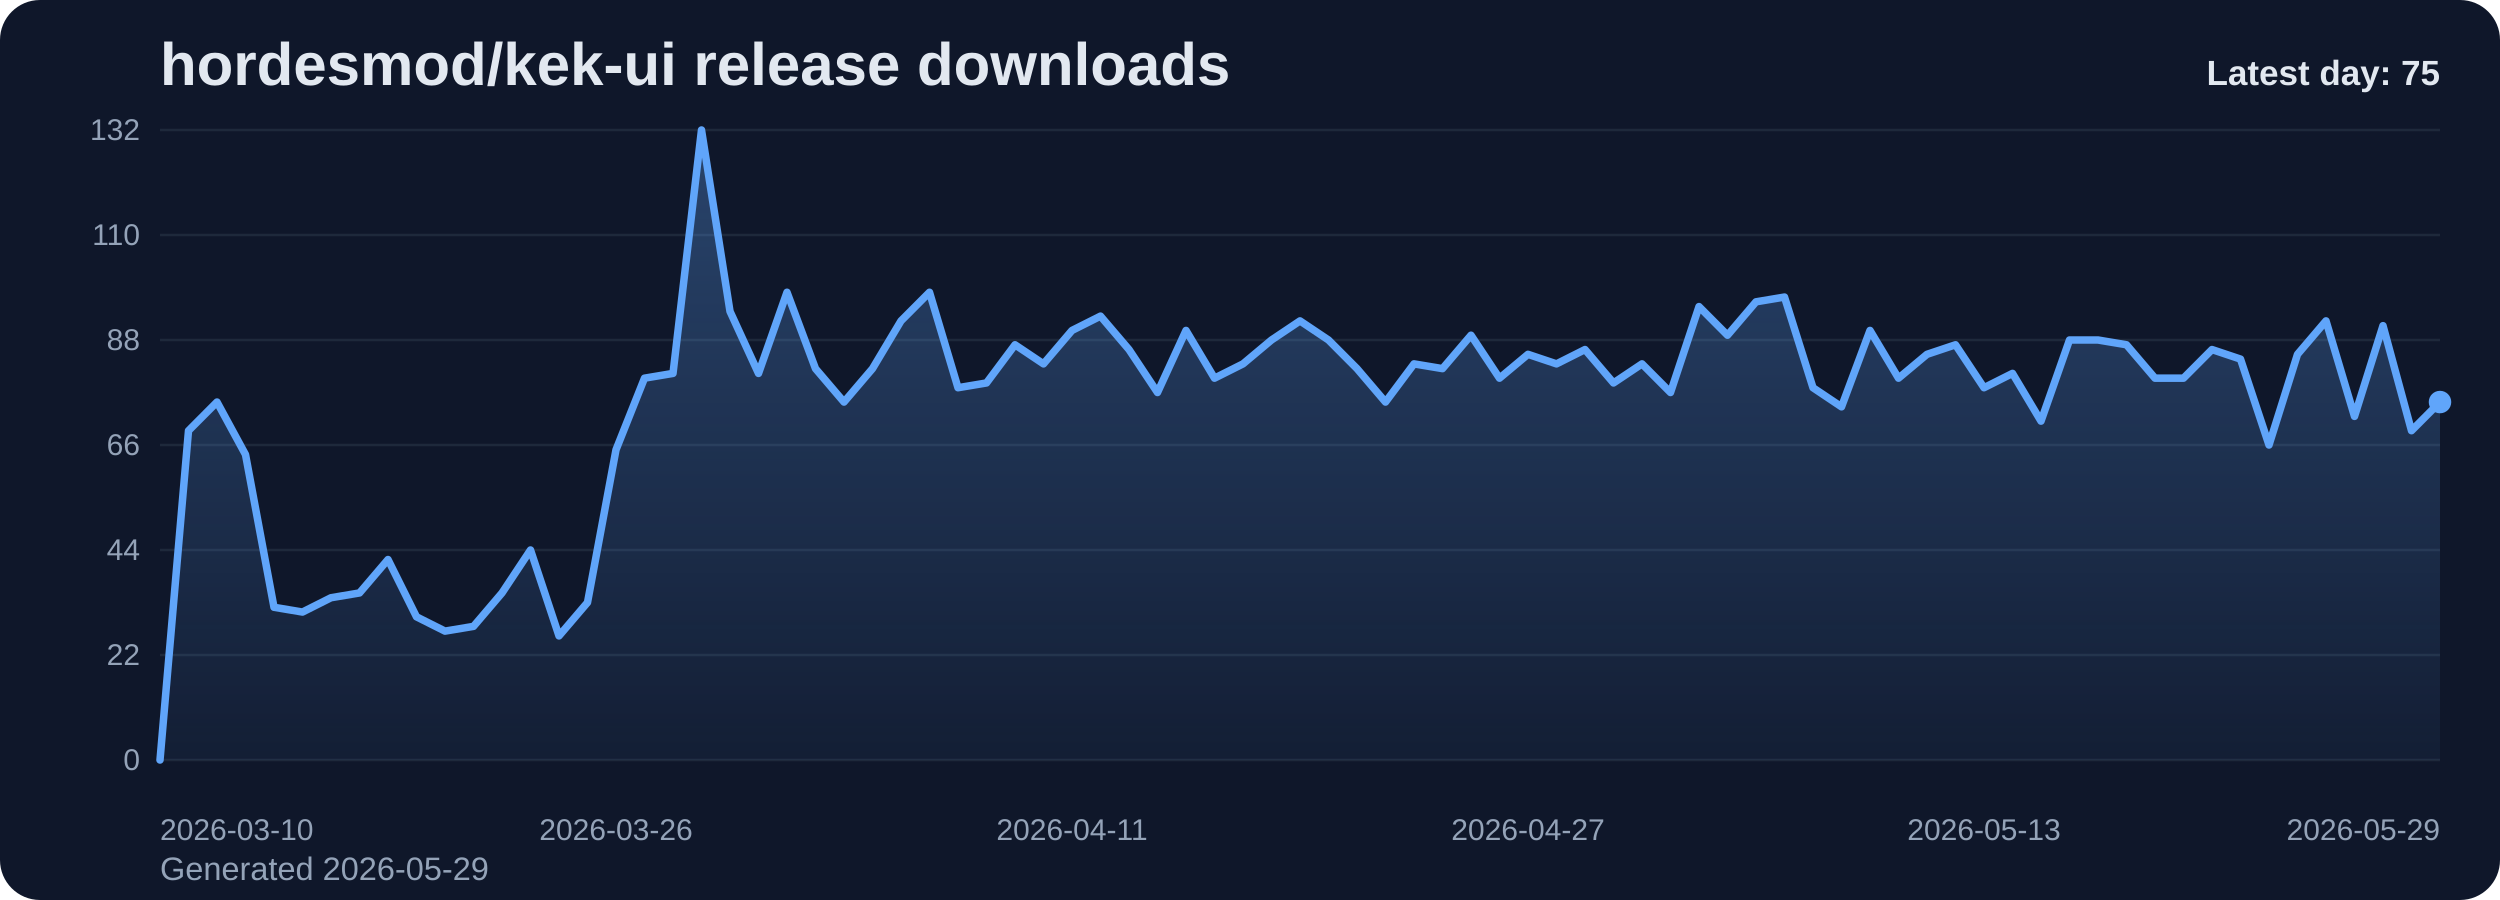
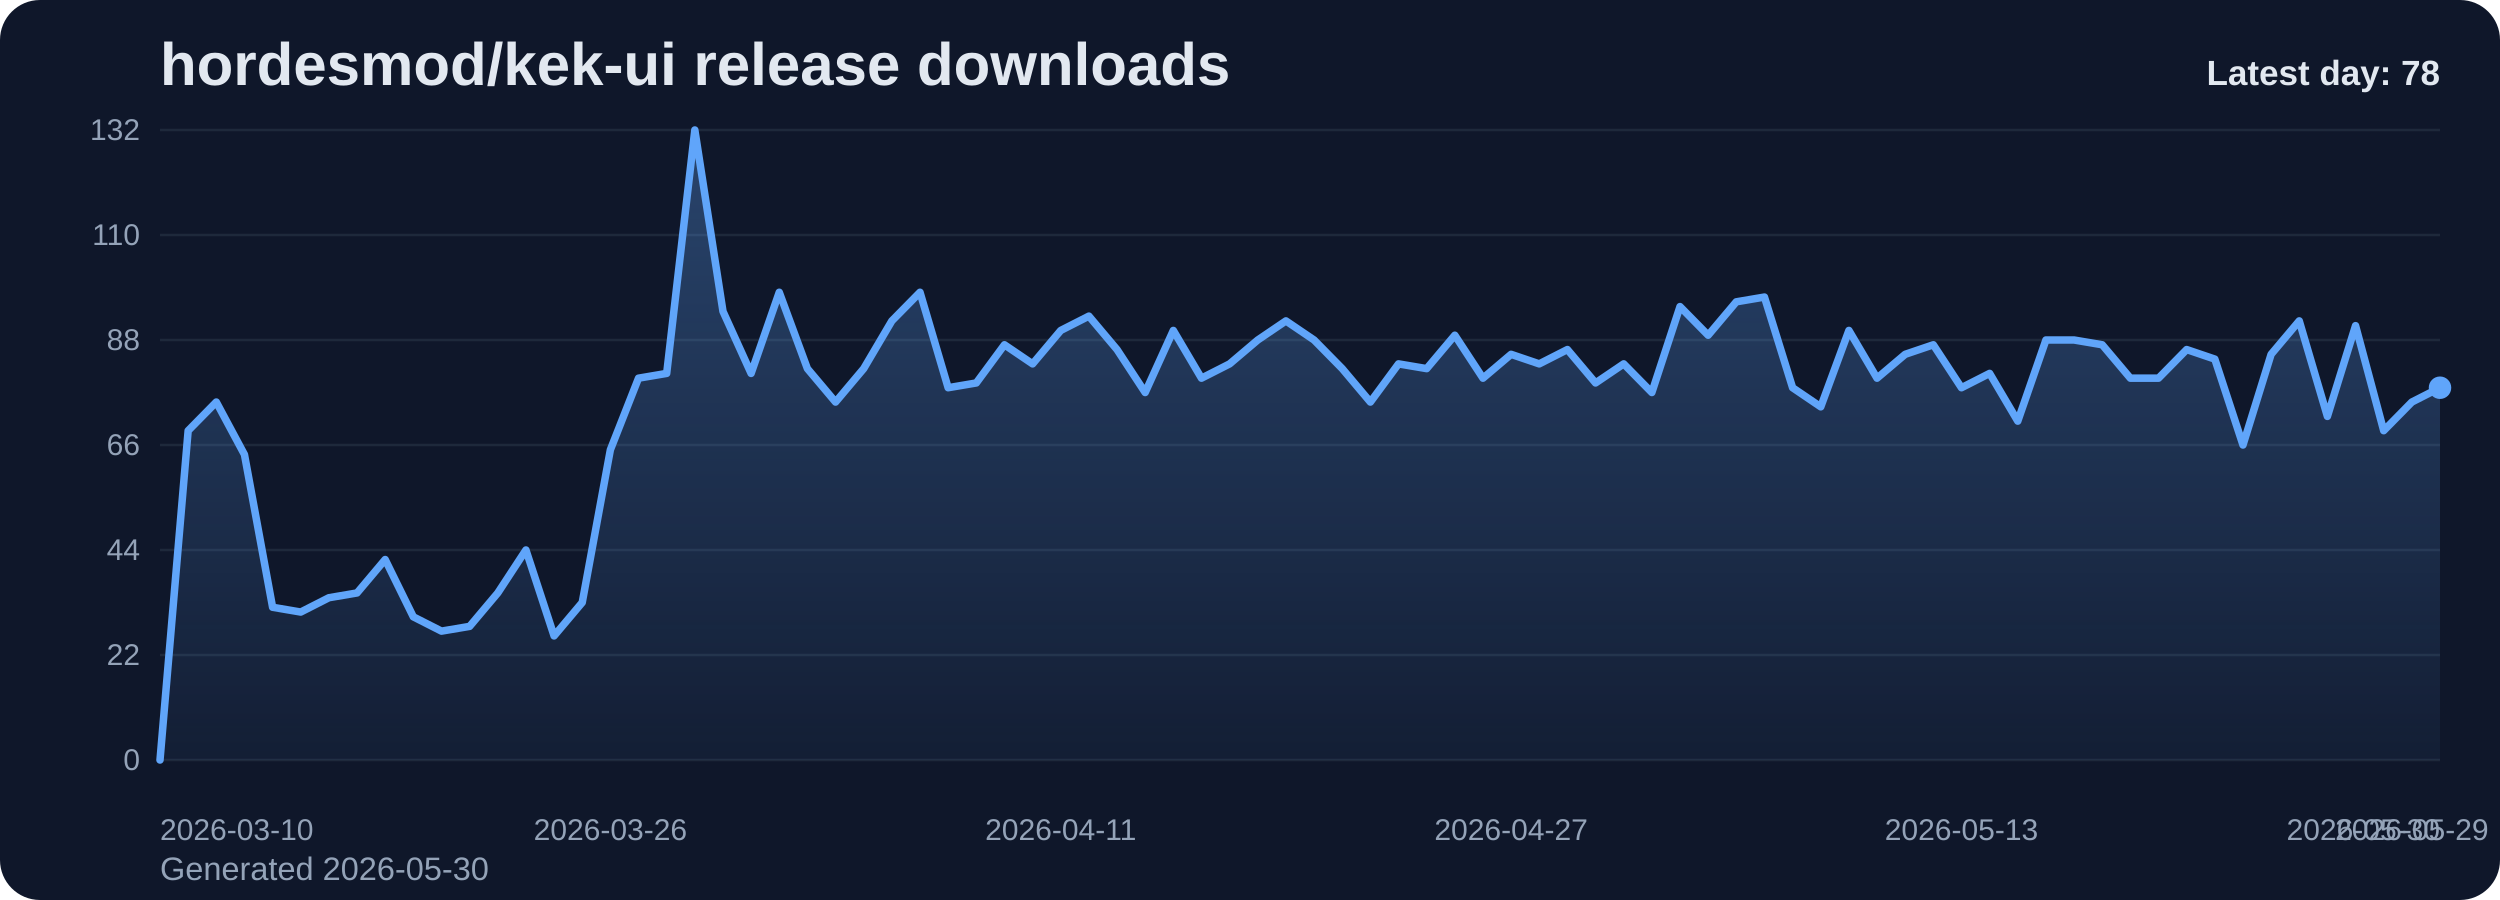
<svg xmlns="http://www.w3.org/2000/svg" viewBox="0 0 1000 360" role="img" aria-label="hordesmod/kek-ui release downloads chart">
  <defs>
    <linearGradient id="fill-daily-slate" x1="0" y1="0" x2="0" y2="1">
      <stop offset="0%" stop-color="#60a5fa" stop-opacity="0.32" />
      <stop offset="100%" stop-color="#60a5fa" stop-opacity="0.05" />
    </linearGradient>
    <style>
      .bg { fill: #0f172a; }
      .title { font: 700 24px Arial, sans-serif; fill: #e2e8f0; }
      .sub { font: 400 13px Arial, sans-serif; fill: #94a3b8; }
      .grid { stroke: #1e293b; stroke-width: 1; }
      .axis { font: 400 12px Arial, sans-serif; fill: #94a3b8; }
      .line { fill: none; stroke: #60a5fa; stroke-width: 3; stroke-linecap: round; stroke-linejoin: round; }
      .dot { fill: #60a5fa; }
      .value { font: 600 11px Arial, sans-serif; fill: #cbd5e1; }
      .latest { font: 700 14px Arial, sans-serif; fill: #e2e8f0; }
    </style>
  </defs>
  <rect class="bg" x="0" y="0" width="1000" height="360" rx="16" />
  <text class="title" x="64" y="34">hordesmod/kek-ui release downloads</text>
-   <text class="sub" x="64" y="352">Generated 2026-05-29</text>
+   <text class="sub" x="64" y="352">Generated 2026-05-30</text>
  <line x1="64" y1="52.00" x2="976" y2="52.00" class="grid" />
  <text x="56" y="56.00" text-anchor="end" class="axis">132</text>
  <line x1="64" y1="94.00" x2="976" y2="94.00" class="grid" />
  <text x="56" y="98.00" text-anchor="end" class="axis">110</text>
  <line x1="64" y1="136.00" x2="976" y2="136.00" class="grid" />
  <text x="56" y="140.00" text-anchor="end" class="axis">88</text>
  <line x1="64" y1="178.00" x2="976" y2="178.00" class="grid" />
  <text x="56" y="182.00" text-anchor="end" class="axis">66</text>
  <line x1="64" y1="220.00" x2="976" y2="220.00" class="grid" />
  <text x="56" y="224.00" text-anchor="end" class="axis">44</text>
  <line x1="64" y1="262.00" x2="976" y2="262.00" class="grid" />
  <text x="56" y="266.00" text-anchor="end" class="axis">22</text>
  <line x1="64" y1="304.00" x2="976" y2="304.00" class="grid" />
  <text x="56" y="308.00" text-anchor="end" class="axis">0</text>
-   <path d="M 64.00 304 L 64.00 304.00 L 75.40 172.27 L 86.80 160.82 L 98.20 181.82 L 109.60 242.91 L 121.00 244.82 L 132.40 239.09 L 143.80 237.18 L 155.20 223.82 L 166.60 246.73 L 178.00 252.45 L 189.40 250.55 L 200.80 237.18 L 212.20 220.00 L 223.60 254.36 L 235.00 241.00 L 246.40 179.91 L 257.80 151.27 L 269.20 149.36 L 280.60 52.00 L 292.00 124.55 L 303.40 149.36 L 314.80 116.91 L 326.20 147.45 L 337.60 160.82 L 349.00 147.45 L 360.40 128.36 L 371.80 116.91 L 383.20 155.09 L 394.60 153.18 L 406.00 137.91 L 417.40 145.55 L 428.80 132.18 L 440.20 126.45 L 451.60 139.82 L 463.00 157.00 L 474.40 132.18 L 485.80 151.27 L 497.20 145.55 L 508.60 136.00 L 520.00 128.36 L 531.40 136.00 L 542.80 147.45 L 554.20 160.82 L 565.60 145.55 L 577.00 147.45 L 588.40 134.09 L 599.80 151.27 L 611.20 141.73 L 622.60 145.55 L 634.00 139.82 L 645.40 153.18 L 656.80 145.55 L 668.20 157.00 L 679.60 122.64 L 691.00 134.09 L 702.40 120.73 L 713.80 118.82 L 725.20 155.09 L 736.60 162.73 L 748.00 132.18 L 759.40 151.27 L 770.80 141.73 L 782.20 137.91 L 793.60 155.09 L 805.00 149.36 L 816.40 168.45 L 827.80 136.00 L 839.20 136.00 L 850.60 137.91 L 862.00 151.27 L 873.40 151.27 L 884.80 139.82 L 896.20 143.64 L 907.60 178.00 L 919.00 141.73 L 930.40 128.36 L 941.80 166.55 L 953.20 130.27 L 964.60 172.27 L 976.00 160.82 L 976.00 304 Z" fill="url(#fill-daily-slate)" />
-   <polyline class="line" points="64.00,304.00 75.40,172.27 86.80,160.82 98.20,181.82 109.60,242.91 121.00,244.82 132.40,239.09 143.80,237.18 155.20,223.82 166.60,246.73 178.00,252.45 189.40,250.55 200.80,237.18 212.20,220.00 223.60,254.36 235.00,241.00 246.40,179.91 257.80,151.27 269.20,149.36 280.60,52.00 292.00,124.55 303.40,149.36 314.80,116.91 326.20,147.45 337.60,160.82 349.00,147.45 360.40,128.36 371.80,116.91 383.20,155.09 394.60,153.18 406.00,137.91 417.40,145.55 428.80,132.18 440.20,126.45 451.60,139.82 463.00,157.00 474.40,132.18 485.80,151.27 497.20,145.55 508.60,136.00 520.00,128.36 531.40,136.00 542.80,147.45 554.20,160.82 565.60,145.55 577.00,147.45 588.40,134.09 599.80,151.27 611.20,141.73 622.60,145.55 634.00,139.82 645.40,153.18 656.80,145.55 668.20,157.00 679.60,122.64 691.00,134.09 702.40,120.73 713.80,118.82 725.20,155.09 736.60,162.73 748.00,132.18 759.40,151.27 770.80,141.73 782.20,137.91 793.60,155.09 805.00,149.36 816.40,168.45 827.80,136.00 839.20,136.00 850.60,137.91 862.00,151.27 873.40,151.27 884.80,139.82 896.20,143.64 907.60,178.00 919.00,141.73 930.40,128.36 941.80,166.55 953.20,130.27 964.60,172.27 976.00,160.82" />
-   <circle class="dot" cx="976.00" cy="160.82" r="4.5" />
+   <path d="M 64.00 304 L 64.00 304.00 L 75.26 172.27 L 86.52 160.82 L 97.78 181.82 L 109.04 242.91 L 120.30 244.82 L 131.56 239.09 L 142.81 237.18 L 154.07 223.82 L 165.33 246.73 L 176.59 252.45 L 187.85 250.55 L 199.11 237.18 L 210.37 220.00 L 221.63 254.36 L 232.89 241.00 L 244.15 179.91 L 255.41 151.27 L 266.67 149.36 L 277.93 52.00 L 289.19 124.55 L 300.44 149.36 L 311.70 116.91 L 322.96 147.45 L 334.22 160.82 L 345.48 147.45 L 356.74 128.36 L 368.00 116.91 L 379.26 155.09 L 390.52 153.18 L 401.78 137.91 L 413.04 145.55 L 424.30 132.18 L 435.56 126.45 L 446.81 139.82 L 458.07 157.00 L 469.33 132.18 L 480.59 151.27 L 491.85 145.55 L 503.11 136.00 L 514.37 128.36 L 525.63 136.00 L 536.89 147.45 L 548.15 160.82 L 559.41 145.55 L 570.67 147.45 L 581.93 134.09 L 593.19 151.27 L 604.44 141.73 L 615.70 145.55 L 626.96 139.82 L 638.22 153.18 L 649.48 145.55 L 660.74 157.00 L 672.00 122.64 L 683.26 134.09 L 694.52 120.73 L 705.78 118.82 L 717.04 155.09 L 728.30 162.73 L 739.56 132.18 L 750.81 151.27 L 762.07 141.73 L 773.33 137.91 L 784.59 155.09 L 795.85 149.36 L 807.11 168.45 L 818.37 136.00 L 829.63 136.00 L 840.89 137.91 L 852.15 151.27 L 863.41 151.27 L 874.67 139.82 L 885.93 143.64 L 897.19 178.00 L 908.44 141.73 L 919.70 128.36 L 930.96 166.55 L 942.22 130.27 L 953.48 172.27 L 964.74 160.82 L 976.00 155.09 L 976.00 304 Z" fill="url(#fill-daily-slate)" />
+   <polyline class="line" points="64.00,304.00 75.26,172.27 86.52,160.82 97.78,181.82 109.04,242.91 120.30,244.82 131.56,239.09 142.81,237.18 154.07,223.82 165.33,246.73 176.59,252.45 187.85,250.55 199.11,237.18 210.37,220.00 221.63,254.36 232.89,241.00 244.15,179.91 255.41,151.27 266.67,149.36 277.93,52.00 289.19,124.55 300.44,149.36 311.70,116.91 322.96,147.45 334.22,160.82 345.48,147.45 356.74,128.36 368.00,116.91 379.26,155.09 390.52,153.18 401.78,137.91 413.04,145.55 424.30,132.18 435.56,126.45 446.81,139.82 458.07,157.00 469.33,132.18 480.59,151.27 491.85,145.55 503.11,136.00 514.37,128.36 525.63,136.00 536.89,147.45 548.15,160.82 559.41,145.55 570.67,147.45 581.93,134.09 593.19,151.27 604.44,141.73 615.70,145.55 626.96,139.82 638.22,153.18 649.48,145.55 660.74,157.00 672.00,122.64 683.26,134.09 694.52,120.73 705.78,118.82 717.04,155.09 728.30,162.73 739.56,132.18 750.81,151.27 762.07,141.73 773.33,137.91 784.59,155.09 795.85,149.36 807.11,168.45 818.37,136.00 829.63,136.00 840.89,137.91 852.15,151.27 863.41,151.27 874.67,139.82 885.93,143.64 897.19,178.00 908.44,141.73 919.70,128.36 930.96,166.55 942.22,130.27 953.48,172.27 964.74,160.82 976.00,155.09" />
+   <circle class="dot" cx="976.00" cy="155.09" r="4.5" />
  <text class="axis" x="64.00" y="336" text-anchor="start">2026-03-10</text>
-   <text class="axis" x="246.40" y="336" text-anchor="middle">2026-03-26</text>
-   <text class="axis" x="428.80" y="336" text-anchor="middle">2026-04-11</text>
-   <text class="axis" x="611.20" y="336" text-anchor="middle">2026-04-27</text>
-   <text class="axis" x="793.60" y="336" text-anchor="middle">2026-05-13</text>
-   <text class="axis" x="976.00" y="336" text-anchor="end">2026-05-29</text>
-   <text class="latest" x="976" y="34" text-anchor="end">Latest day: 75</text>
+   <text class="axis" x="244.15" y="336" text-anchor="middle">2026-03-26</text>
+   <text class="axis" x="424.30" y="336" text-anchor="middle">2026-04-11</text>
+   <text class="axis" x="604.44" y="336" text-anchor="middle">2026-04-27</text>
+   <text class="axis" x="784.59" y="336" text-anchor="middle">2026-05-13</text>
+   <text class="axis" x="964.74" y="336" text-anchor="middle">2026-05-29</text>
+   <text class="axis" x="976.00" y="336" text-anchor="end">2026-05-30</text>
+   <text class="latest" x="976" y="34" text-anchor="end">Latest day: 78</text>
</svg>
